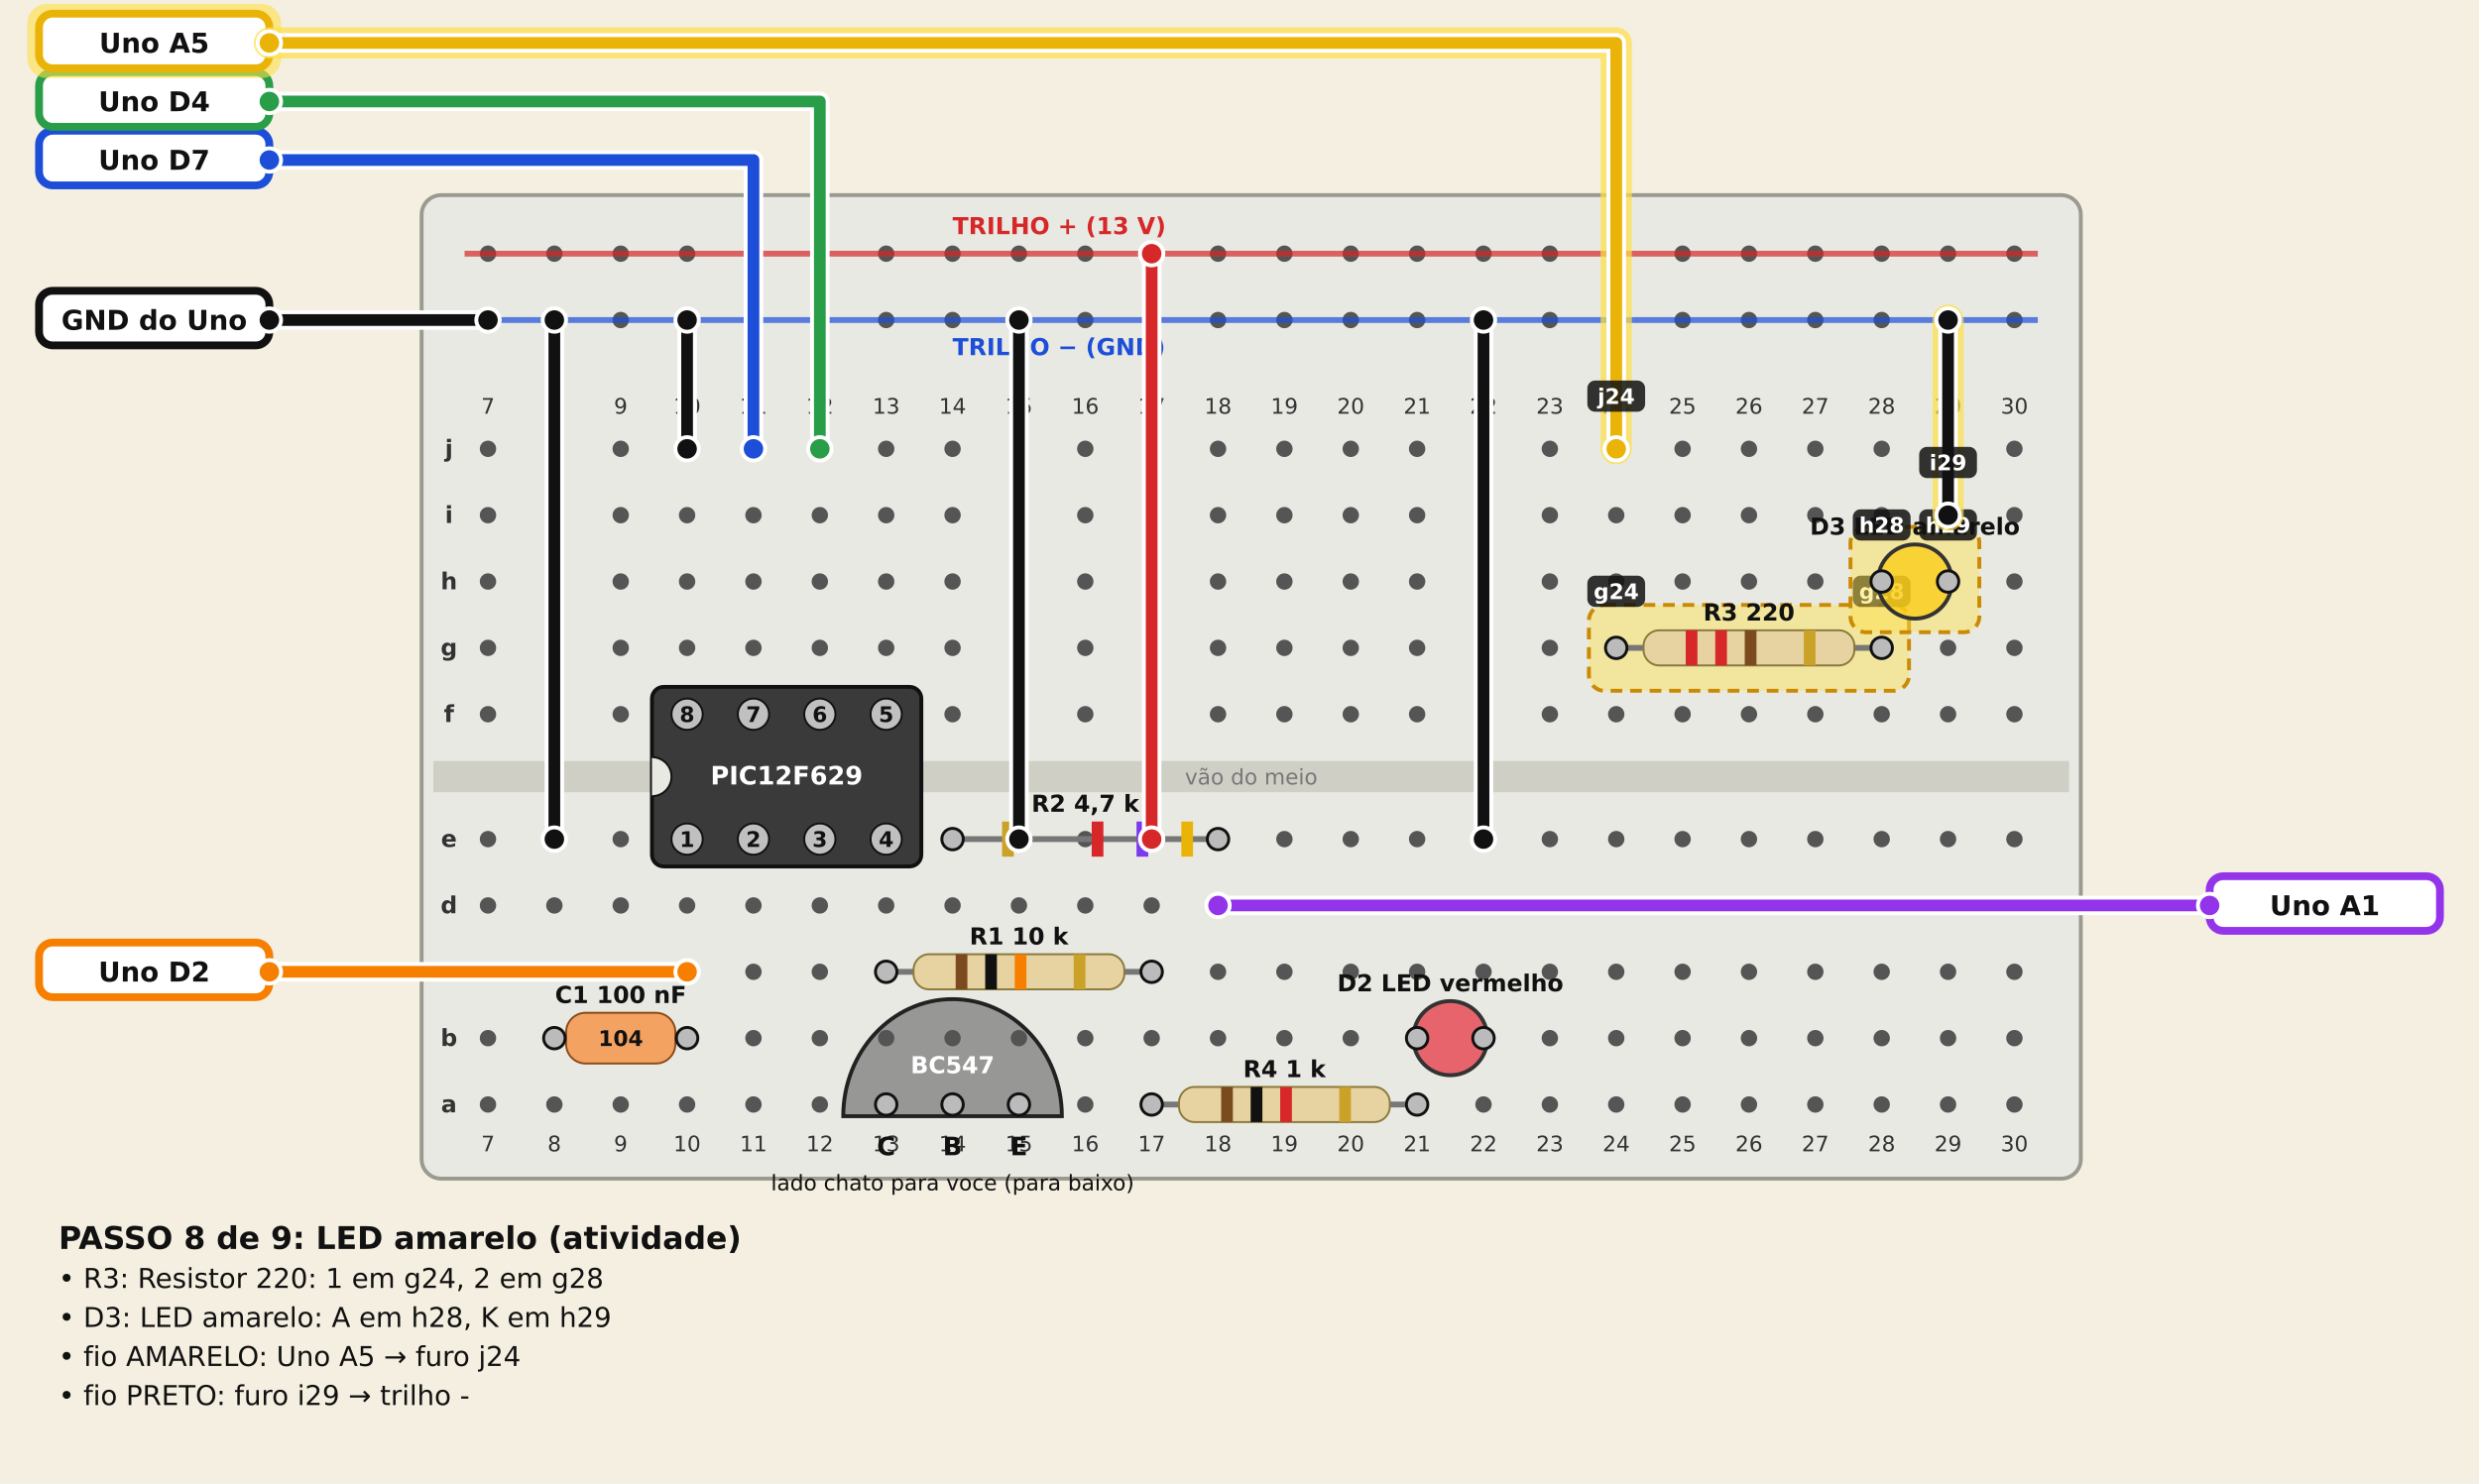
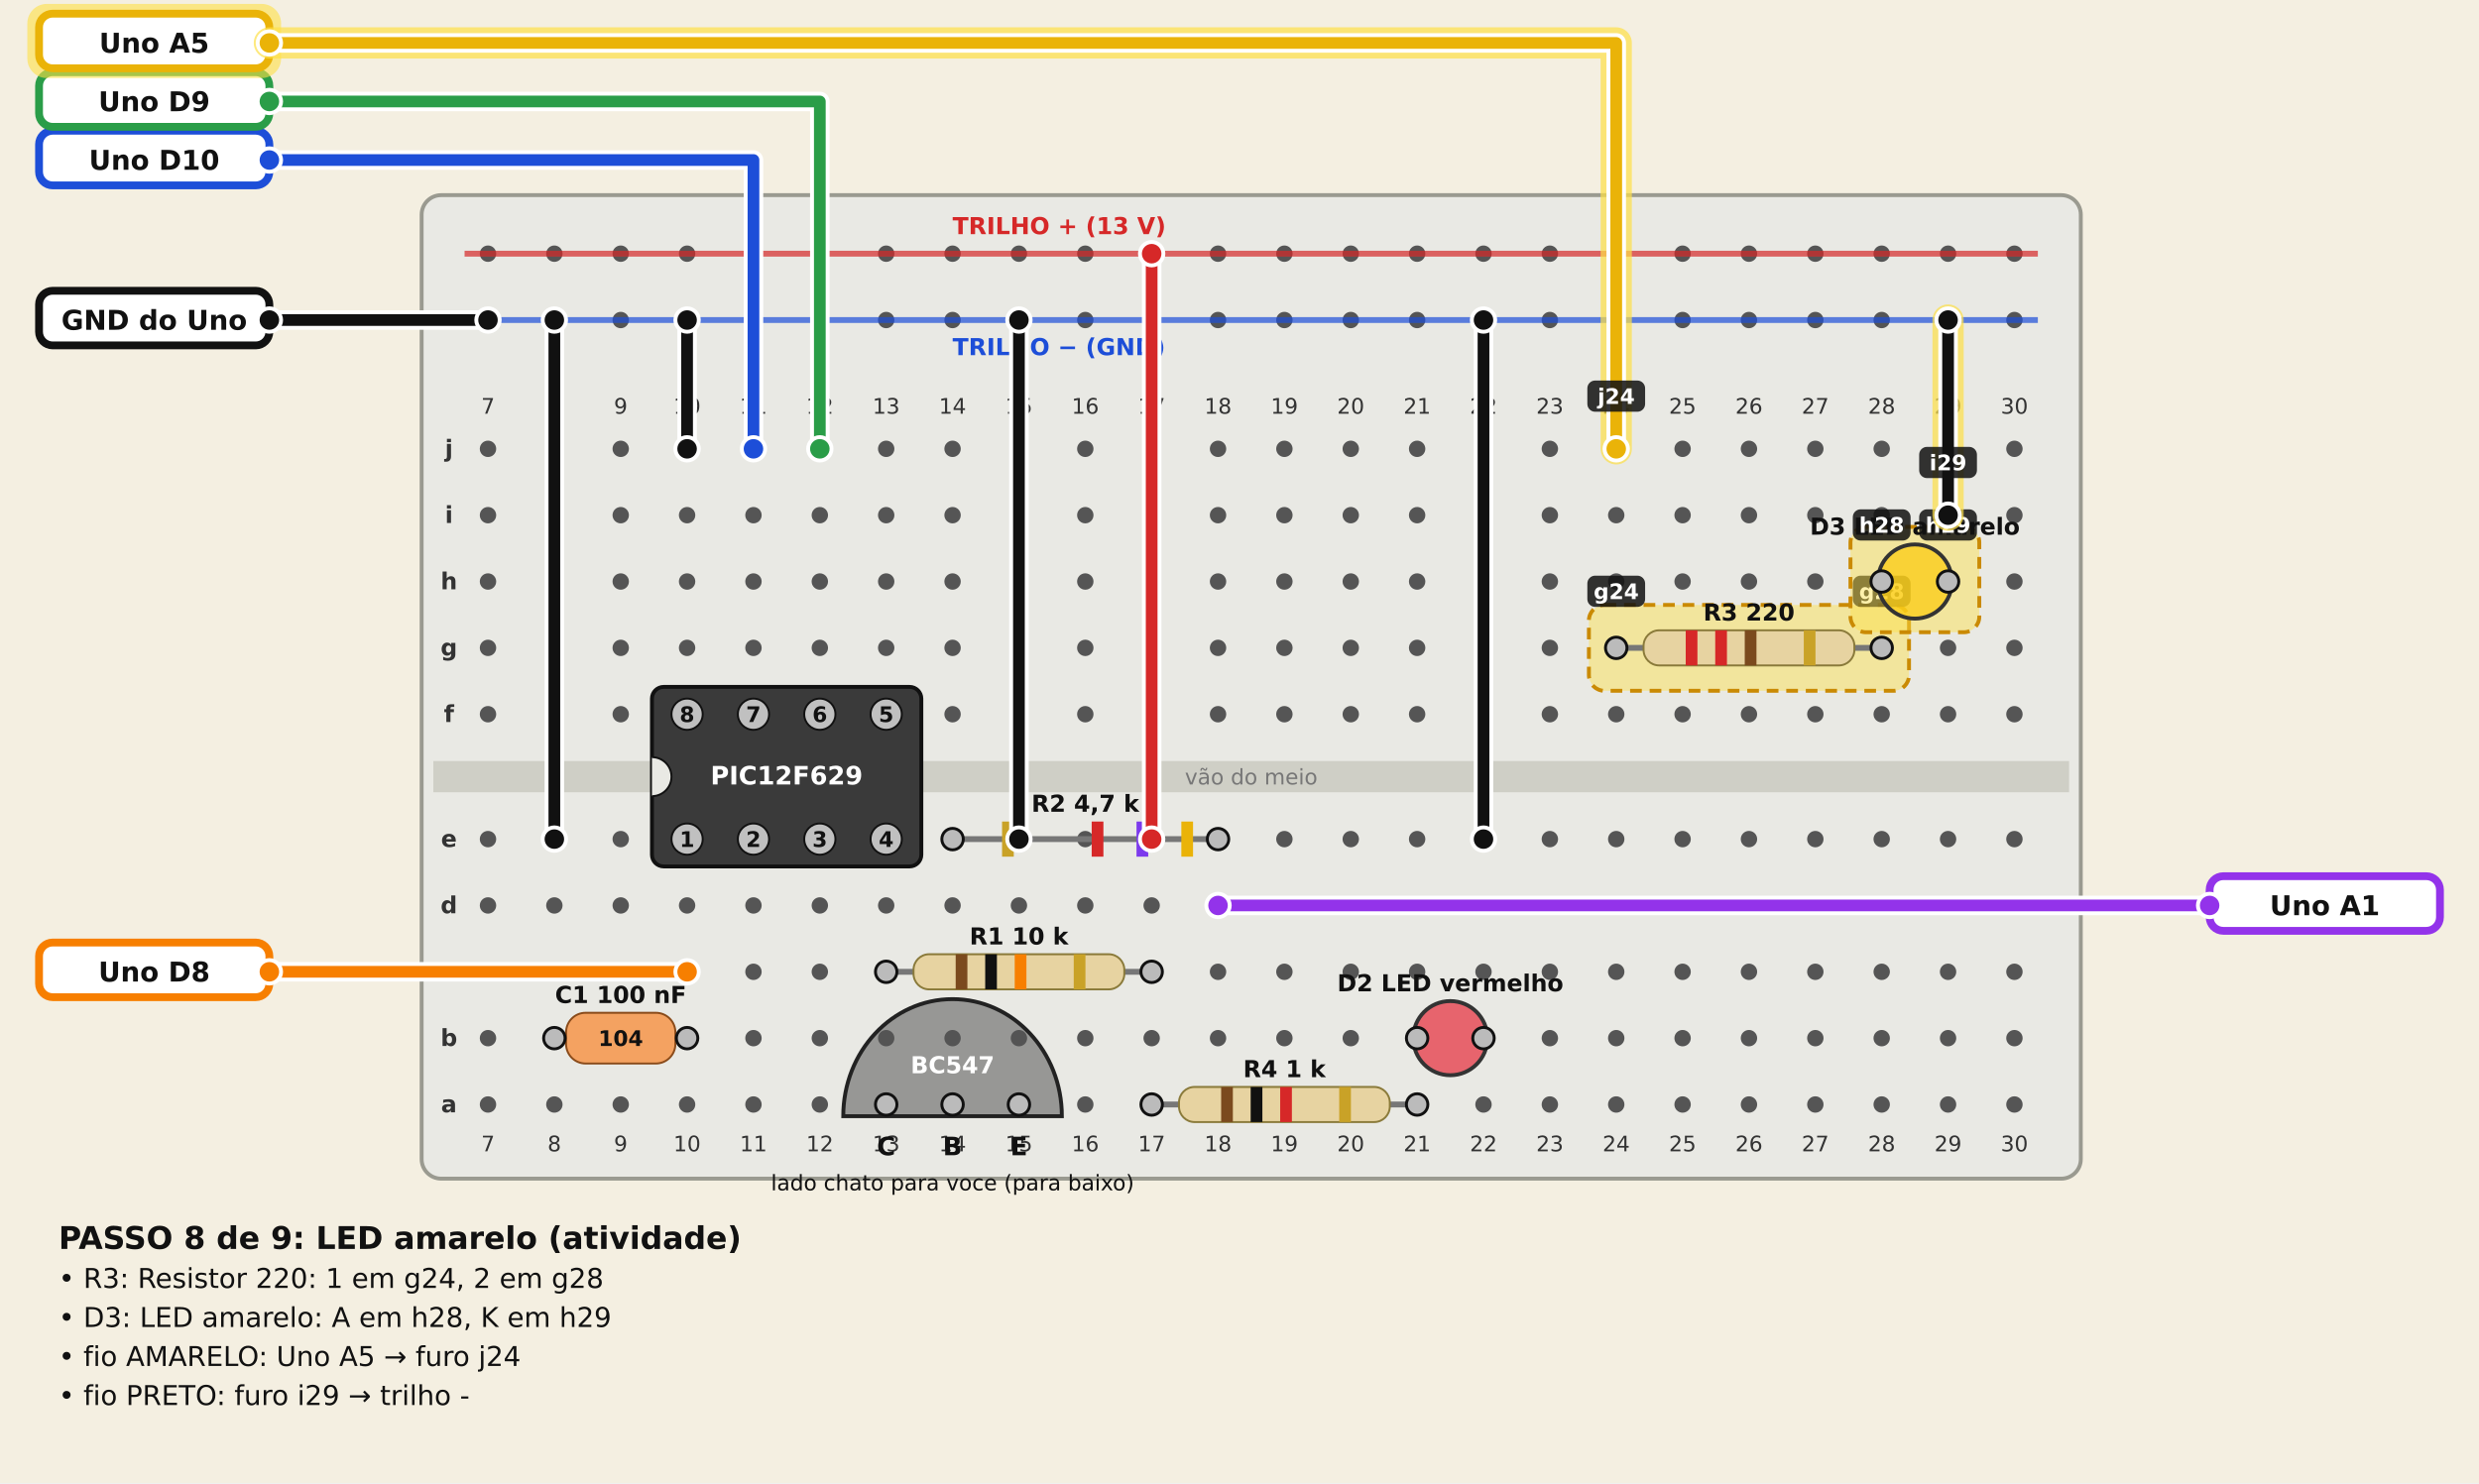
<svg xmlns="http://www.w3.org/2000/svg" width="1270" height="760" viewBox="0 0 1270 760" font-family="DejaVu Sans, sans-serif">
  <rect width="1270" height="760" fill="#f4efe1" />
  <rect x="216" y="100" width="850" height="504" rx="10" fill="#e9e9e4" stroke="#9a9a90" stroke-width="2" />
  <rect x="222" y="390.0" width="838" height="16" fill="#cfcfc6" />
  <circle cx="250" cy="230" r="4.2" fill="#555" />
  <circle cx="250" cy="264" r="4.2" fill="#555" />
  <circle cx="250" cy="298" r="4.2" fill="#555" />
  <circle cx="250" cy="332" r="4.2" fill="#555" />
  <circle cx="250" cy="366" r="4.2" fill="#555" />
  <circle cx="250" cy="430" r="4.2" fill="#555" />
  <circle cx="250" cy="464" r="4.2" fill="#555" />
  <circle cx="250" cy="498" r="4.2" fill="#555" />
  <circle cx="250" cy="532" r="4.2" fill="#555" />
  <circle cx="250" cy="566" r="4.2" fill="#555" />
  <circle cx="250" cy="130" r="4.2" fill="#555" />
  <circle cx="250" cy="164" r="4.2" fill="#555" />
  <text x="250" y="212" font-size="11" text-anchor="middle" fill="#333">7</text>
  <text x="250" y="590" font-size="11" text-anchor="middle" fill="#333">7</text>
  <circle cx="284" cy="230" r="4.2" fill="#555" />
  <circle cx="284" cy="264" r="4.2" fill="#555" />
  <circle cx="284" cy="298" r="4.2" fill="#555" />
  <circle cx="284" cy="332" r="4.2" fill="#555" />
  <circle cx="284" cy="366" r="4.2" fill="#555" />
  <circle cx="284" cy="430" r="4.2" fill="#555" />
  <circle cx="284" cy="464" r="4.2" fill="#555" />
  <circle cx="284" cy="498" r="4.2" fill="#555" />
  <circle cx="284" cy="532" r="4.2" fill="#555" />
  <circle cx="284" cy="566" r="4.2" fill="#555" />
  <circle cx="284" cy="130" r="4.2" fill="#555" />
  <circle cx="284" cy="164" r="4.2" fill="#555" />
  <text x="284" y="212" font-size="11" text-anchor="middle" fill="#333">8</text>
  <text x="284" y="590" font-size="11" text-anchor="middle" fill="#333">8</text>
  <circle cx="318" cy="230" r="4.2" fill="#555" />
  <circle cx="318" cy="264" r="4.2" fill="#555" />
  <circle cx="318" cy="298" r="4.2" fill="#555" />
  <circle cx="318" cy="332" r="4.2" fill="#555" />
  <circle cx="318" cy="366" r="4.2" fill="#555" />
  <circle cx="318" cy="430" r="4.2" fill="#555" />
  <circle cx="318" cy="464" r="4.2" fill="#555" />
  <circle cx="318" cy="498" r="4.2" fill="#555" />
  <circle cx="318" cy="532" r="4.2" fill="#555" />
  <circle cx="318" cy="566" r="4.2" fill="#555" />
  <circle cx="318" cy="130" r="4.2" fill="#555" />
  <circle cx="318" cy="164" r="4.2" fill="#555" />
  <text x="318" y="212" font-size="11" text-anchor="middle" fill="#333">9</text>
  <text x="318" y="590" font-size="11" text-anchor="middle" fill="#333">9</text>
  <circle cx="352" cy="230" r="4.2" fill="#555" />
  <circle cx="352" cy="264" r="4.2" fill="#555" />
  <circle cx="352" cy="298" r="4.2" fill="#555" />
  <circle cx="352" cy="332" r="4.2" fill="#555" />
  <circle cx="352" cy="366" r="4.2" fill="#555" />
  <circle cx="352" cy="430" r="4.2" fill="#555" />
  <circle cx="352" cy="464" r="4.2" fill="#555" />
  <circle cx="352" cy="498" r="4.2" fill="#555" />
  <circle cx="352" cy="532" r="4.2" fill="#555" />
  <circle cx="352" cy="566" r="4.2" fill="#555" />
  <circle cx="352" cy="130" r="4.2" fill="#555" />
  <circle cx="352" cy="164" r="4.2" fill="#555" />
  <text x="352" y="212" font-size="11" text-anchor="middle" fill="#333">10</text>
  <text x="352" y="590" font-size="11" text-anchor="middle" fill="#333">10</text>
  <circle cx="386" cy="230" r="4.2" fill="#555" />
  <circle cx="386" cy="264" r="4.2" fill="#555" />
  <circle cx="386" cy="298" r="4.2" fill="#555" />
  <circle cx="386" cy="332" r="4.2" fill="#555" />
  <circle cx="386" cy="366" r="4.2" fill="#555" />
  <circle cx="386" cy="430" r="4.2" fill="#555" />
  <circle cx="386" cy="464" r="4.2" fill="#555" />
  <circle cx="386" cy="498" r="4.2" fill="#555" />
  <circle cx="386" cy="532" r="4.2" fill="#555" />
  <circle cx="386" cy="566" r="4.2" fill="#555" />
  <circle cx="386" cy="130" r="4.2" fill="#555" />
  <circle cx="386" cy="164" r="4.2" fill="#555" />
  <text x="386" y="212" font-size="11" text-anchor="middle" fill="#333">11</text>
  <text x="386" y="590" font-size="11" text-anchor="middle" fill="#333">11</text>
  <circle cx="420" cy="230" r="4.2" fill="#555" />
  <circle cx="420" cy="264" r="4.2" fill="#555" />
  <circle cx="420" cy="298" r="4.2" fill="#555" />
  <circle cx="420" cy="332" r="4.2" fill="#555" />
  <circle cx="420" cy="366" r="4.2" fill="#555" />
  <circle cx="420" cy="430" r="4.2" fill="#555" />
  <circle cx="420" cy="464" r="4.2" fill="#555" />
  <circle cx="420" cy="498" r="4.2" fill="#555" />
  <circle cx="420" cy="532" r="4.2" fill="#555" />
  <circle cx="420" cy="566" r="4.2" fill="#555" />
  <circle cx="420" cy="130" r="4.2" fill="#555" />
  <circle cx="420" cy="164" r="4.2" fill="#555" />
  <text x="420" y="212" font-size="11" text-anchor="middle" fill="#333">12</text>
  <text x="420" y="590" font-size="11" text-anchor="middle" fill="#333">12</text>
  <circle cx="454" cy="230" r="4.2" fill="#555" />
  <circle cx="454" cy="264" r="4.2" fill="#555" />
  <circle cx="454" cy="298" r="4.2" fill="#555" />
  <circle cx="454" cy="332" r="4.2" fill="#555" />
  <circle cx="454" cy="366" r="4.2" fill="#555" />
  <circle cx="454" cy="430" r="4.2" fill="#555" />
  <circle cx="454" cy="464" r="4.2" fill="#555" />
  <circle cx="454" cy="498" r="4.2" fill="#555" />
  <circle cx="454" cy="532" r="4.2" fill="#555" />
  <circle cx="454" cy="566" r="4.2" fill="#555" />
  <circle cx="454" cy="130" r="4.2" fill="#555" />
  <circle cx="454" cy="164" r="4.2" fill="#555" />
  <text x="454" y="212" font-size="11" text-anchor="middle" fill="#333">13</text>
  <text x="454" y="590" font-size="11" text-anchor="middle" fill="#333">13</text>
  <circle cx="488" cy="230" r="4.2" fill="#555" />
  <circle cx="488" cy="264" r="4.2" fill="#555" />
  <circle cx="488" cy="298" r="4.2" fill="#555" />
  <circle cx="488" cy="332" r="4.2" fill="#555" />
  <circle cx="488" cy="366" r="4.2" fill="#555" />
  <circle cx="488" cy="430" r="4.2" fill="#555" />
  <circle cx="488" cy="464" r="4.2" fill="#555" />
  <circle cx="488" cy="498" r="4.2" fill="#555" />
  <circle cx="488" cy="532" r="4.2" fill="#555" />
  <circle cx="488" cy="566" r="4.2" fill="#555" />
  <circle cx="488" cy="130" r="4.2" fill="#555" />
  <circle cx="488" cy="164" r="4.2" fill="#555" />
  <text x="488" y="212" font-size="11" text-anchor="middle" fill="#333">14</text>
  <text x="488" y="590" font-size="11" text-anchor="middle" fill="#333">14</text>
  <circle cx="522" cy="230" r="4.2" fill="#555" />
  <circle cx="522" cy="264" r="4.2" fill="#555" />
  <circle cx="522" cy="298" r="4.2" fill="#555" />
  <circle cx="522" cy="332" r="4.2" fill="#555" />
  <circle cx="522" cy="366" r="4.2" fill="#555" />
  <circle cx="522" cy="430" r="4.2" fill="#555" />
  <circle cx="522" cy="464" r="4.2" fill="#555" />
  <circle cx="522" cy="498" r="4.2" fill="#555" />
  <circle cx="522" cy="532" r="4.2" fill="#555" />
  <circle cx="522" cy="566" r="4.2" fill="#555" />
  <circle cx="522" cy="130" r="4.2" fill="#555" />
  <circle cx="522" cy="164" r="4.2" fill="#555" />
  <text x="522" y="212" font-size="11" text-anchor="middle" fill="#333">15</text>
  <text x="522" y="590" font-size="11" text-anchor="middle" fill="#333">15</text>
  <circle cx="556" cy="230" r="4.2" fill="#555" />
  <circle cx="556" cy="264" r="4.2" fill="#555" />
  <circle cx="556" cy="298" r="4.2" fill="#555" />
  <circle cx="556" cy="332" r="4.2" fill="#555" />
  <circle cx="556" cy="366" r="4.2" fill="#555" />
  <circle cx="556" cy="430" r="4.2" fill="#555" />
  <circle cx="556" cy="464" r="4.2" fill="#555" />
  <circle cx="556" cy="498" r="4.2" fill="#555" />
  <circle cx="556" cy="532" r="4.2" fill="#555" />
  <circle cx="556" cy="566" r="4.2" fill="#555" />
  <circle cx="556" cy="130" r="4.2" fill="#555" />
  <circle cx="556" cy="164" r="4.2" fill="#555" />
  <text x="556" y="212" font-size="11" text-anchor="middle" fill="#333">16</text>
  <text x="556" y="590" font-size="11" text-anchor="middle" fill="#333">16</text>
  <circle cx="590" cy="230" r="4.2" fill="#555" />
  <circle cx="590" cy="264" r="4.2" fill="#555" />
  <circle cx="590" cy="298" r="4.2" fill="#555" />
  <circle cx="590" cy="332" r="4.2" fill="#555" />
  <circle cx="590" cy="366" r="4.2" fill="#555" />
  <circle cx="590" cy="430" r="4.2" fill="#555" />
  <circle cx="590" cy="464" r="4.2" fill="#555" />
  <circle cx="590" cy="498" r="4.2" fill="#555" />
  <circle cx="590" cy="532" r="4.2" fill="#555" />
  <circle cx="590" cy="566" r="4.2" fill="#555" />
  <circle cx="590" cy="130" r="4.2" fill="#555" />
  <circle cx="590" cy="164" r="4.2" fill="#555" />
  <text x="590" y="212" font-size="11" text-anchor="middle" fill="#333">17</text>
  <text x="590" y="590" font-size="11" text-anchor="middle" fill="#333">17</text>
  <circle cx="624" cy="230" r="4.2" fill="#555" />
  <circle cx="624" cy="264" r="4.2" fill="#555" />
  <circle cx="624" cy="298" r="4.2" fill="#555" />
  <circle cx="624" cy="332" r="4.2" fill="#555" />
  <circle cx="624" cy="366" r="4.2" fill="#555" />
  <circle cx="624" cy="430" r="4.2" fill="#555" />
  <circle cx="624" cy="464" r="4.2" fill="#555" />
  <circle cx="624" cy="498" r="4.2" fill="#555" />
  <circle cx="624" cy="532" r="4.2" fill="#555" />
  <circle cx="624" cy="566" r="4.2" fill="#555" />
  <circle cx="624" cy="130" r="4.2" fill="#555" />
  <circle cx="624" cy="164" r="4.2" fill="#555" />
  <text x="624" y="212" font-size="11" text-anchor="middle" fill="#333">18</text>
  <text x="624" y="590" font-size="11" text-anchor="middle" fill="#333">18</text>
  <circle cx="658" cy="230" r="4.2" fill="#555" />
  <circle cx="658" cy="264" r="4.2" fill="#555" />
  <circle cx="658" cy="298" r="4.2" fill="#555" />
  <circle cx="658" cy="332" r="4.2" fill="#555" />
  <circle cx="658" cy="366" r="4.2" fill="#555" />
  <circle cx="658" cy="430" r="4.2" fill="#555" />
  <circle cx="658" cy="464" r="4.2" fill="#555" />
  <circle cx="658" cy="498" r="4.2" fill="#555" />
  <circle cx="658" cy="532" r="4.2" fill="#555" />
  <circle cx="658" cy="566" r="4.2" fill="#555" />
  <circle cx="658" cy="130" r="4.2" fill="#555" />
  <circle cx="658" cy="164" r="4.2" fill="#555" />
  <text x="658" y="212" font-size="11" text-anchor="middle" fill="#333">19</text>
  <text x="658" y="590" font-size="11" text-anchor="middle" fill="#333">19</text>
  <circle cx="692" cy="230" r="4.2" fill="#555" />
  <circle cx="692" cy="264" r="4.2" fill="#555" />
  <circle cx="692" cy="298" r="4.2" fill="#555" />
  <circle cx="692" cy="332" r="4.2" fill="#555" />
  <circle cx="692" cy="366" r="4.2" fill="#555" />
  <circle cx="692" cy="430" r="4.2" fill="#555" />
  <circle cx="692" cy="464" r="4.2" fill="#555" />
  <circle cx="692" cy="498" r="4.2" fill="#555" />
  <circle cx="692" cy="532" r="4.2" fill="#555" />
  <circle cx="692" cy="566" r="4.2" fill="#555" />
  <circle cx="692" cy="130" r="4.2" fill="#555" />
  <circle cx="692" cy="164" r="4.2" fill="#555" />
  <text x="692" y="212" font-size="11" text-anchor="middle" fill="#333">20</text>
  <text x="692" y="590" font-size="11" text-anchor="middle" fill="#333">20</text>
  <circle cx="726" cy="230" r="4.2" fill="#555" />
  <circle cx="726" cy="264" r="4.2" fill="#555" />
  <circle cx="726" cy="298" r="4.2" fill="#555" />
  <circle cx="726" cy="332" r="4.2" fill="#555" />
  <circle cx="726" cy="366" r="4.2" fill="#555" />
  <circle cx="726" cy="430" r="4.2" fill="#555" />
  <circle cx="726" cy="464" r="4.2" fill="#555" />
  <circle cx="726" cy="498" r="4.2" fill="#555" />
  <circle cx="726" cy="532" r="4.2" fill="#555" />
  <circle cx="726" cy="566" r="4.2" fill="#555" />
  <circle cx="726" cy="130" r="4.2" fill="#555" />
  <circle cx="726" cy="164" r="4.2" fill="#555" />
  <text x="726" y="212" font-size="11" text-anchor="middle" fill="#333">21</text>
  <text x="726" y="590" font-size="11" text-anchor="middle" fill="#333">21</text>
  <circle cx="760" cy="230" r="4.2" fill="#555" />
  <circle cx="760" cy="264" r="4.2" fill="#555" />
  <circle cx="760" cy="298" r="4.2" fill="#555" />
  <circle cx="760" cy="332" r="4.2" fill="#555" />
  <circle cx="760" cy="366" r="4.2" fill="#555" />
  <circle cx="760" cy="430" r="4.2" fill="#555" />
  <circle cx="760" cy="464" r="4.2" fill="#555" />
  <circle cx="760" cy="498" r="4.2" fill="#555" />
  <circle cx="760" cy="532" r="4.2" fill="#555" />
  <circle cx="760" cy="566" r="4.2" fill="#555" />
  <circle cx="760" cy="130" r="4.2" fill="#555" />
  <circle cx="760" cy="164" r="4.2" fill="#555" />
  <text x="760" y="212" font-size="11" text-anchor="middle" fill="#333">22</text>
  <text x="760" y="590" font-size="11" text-anchor="middle" fill="#333">22</text>
  <circle cx="794" cy="230" r="4.2" fill="#555" />
  <circle cx="794" cy="264" r="4.2" fill="#555" />
  <circle cx="794" cy="298" r="4.2" fill="#555" />
  <circle cx="794" cy="332" r="4.2" fill="#555" />
  <circle cx="794" cy="366" r="4.2" fill="#555" />
  <circle cx="794" cy="430" r="4.2" fill="#555" />
  <circle cx="794" cy="464" r="4.2" fill="#555" />
  <circle cx="794" cy="498" r="4.2" fill="#555" />
  <circle cx="794" cy="532" r="4.2" fill="#555" />
  <circle cx="794" cy="566" r="4.2" fill="#555" />
  <circle cx="794" cy="130" r="4.2" fill="#555" />
  <circle cx="794" cy="164" r="4.2" fill="#555" />
  <text x="794" y="212" font-size="11" text-anchor="middle" fill="#333">23</text>
  <text x="794" y="590" font-size="11" text-anchor="middle" fill="#333">23</text>
  <circle cx="828" cy="230" r="4.2" fill="#555" />
  <circle cx="828" cy="264" r="4.2" fill="#555" />
  <circle cx="828" cy="298" r="4.2" fill="#555" />
  <circle cx="828" cy="332" r="4.2" fill="#555" />
  <circle cx="828" cy="366" r="4.2" fill="#555" />
  <circle cx="828" cy="430" r="4.2" fill="#555" />
  <circle cx="828" cy="464" r="4.2" fill="#555" />
  <circle cx="828" cy="498" r="4.2" fill="#555" />
  <circle cx="828" cy="532" r="4.2" fill="#555" />
  <circle cx="828" cy="566" r="4.2" fill="#555" />
  <circle cx="828" cy="130" r="4.2" fill="#555" />
  <circle cx="828" cy="164" r="4.2" fill="#555" />
  <text x="828" y="212" font-size="11" text-anchor="middle" fill="#333">24</text>
  <text x="828" y="590" font-size="11" text-anchor="middle" fill="#333">24</text>
  <circle cx="862" cy="230" r="4.2" fill="#555" />
  <circle cx="862" cy="264" r="4.2" fill="#555" />
  <circle cx="862" cy="298" r="4.2" fill="#555" />
  <circle cx="862" cy="332" r="4.2" fill="#555" />
  <circle cx="862" cy="366" r="4.2" fill="#555" />
  <circle cx="862" cy="430" r="4.2" fill="#555" />
  <circle cx="862" cy="464" r="4.2" fill="#555" />
  <circle cx="862" cy="498" r="4.2" fill="#555" />
  <circle cx="862" cy="532" r="4.2" fill="#555" />
  <circle cx="862" cy="566" r="4.2" fill="#555" />
  <circle cx="862" cy="130" r="4.2" fill="#555" />
  <circle cx="862" cy="164" r="4.2" fill="#555" />
  <text x="862" y="212" font-size="11" text-anchor="middle" fill="#333">25</text>
  <text x="862" y="590" font-size="11" text-anchor="middle" fill="#333">25</text>
  <circle cx="896" cy="230" r="4.2" fill="#555" />
  <circle cx="896" cy="264" r="4.2" fill="#555" />
  <circle cx="896" cy="298" r="4.2" fill="#555" />
  <circle cx="896" cy="332" r="4.2" fill="#555" />
  <circle cx="896" cy="366" r="4.2" fill="#555" />
  <circle cx="896" cy="430" r="4.2" fill="#555" />
  <circle cx="896" cy="464" r="4.2" fill="#555" />
  <circle cx="896" cy="498" r="4.2" fill="#555" />
  <circle cx="896" cy="532" r="4.2" fill="#555" />
  <circle cx="896" cy="566" r="4.2" fill="#555" />
  <circle cx="896" cy="130" r="4.2" fill="#555" />
  <circle cx="896" cy="164" r="4.2" fill="#555" />
  <text x="896" y="212" font-size="11" text-anchor="middle" fill="#333">26</text>
  <text x="896" y="590" font-size="11" text-anchor="middle" fill="#333">26</text>
  <circle cx="930" cy="230" r="4.2" fill="#555" />
  <circle cx="930" cy="264" r="4.2" fill="#555" />
  <circle cx="930" cy="298" r="4.2" fill="#555" />
  <circle cx="930" cy="332" r="4.2" fill="#555" />
  <circle cx="930" cy="366" r="4.2" fill="#555" />
  <circle cx="930" cy="430" r="4.2" fill="#555" />
  <circle cx="930" cy="464" r="4.2" fill="#555" />
  <circle cx="930" cy="498" r="4.2" fill="#555" />
  <circle cx="930" cy="532" r="4.2" fill="#555" />
  <circle cx="930" cy="566" r="4.2" fill="#555" />
  <circle cx="930" cy="130" r="4.2" fill="#555" />
  <circle cx="930" cy="164" r="4.2" fill="#555" />
  <text x="930" y="212" font-size="11" text-anchor="middle" fill="#333">27</text>
  <text x="930" y="590" font-size="11" text-anchor="middle" fill="#333">27</text>
  <circle cx="964" cy="230" r="4.2" fill="#555" />
  <circle cx="964" cy="264" r="4.2" fill="#555" />
  <circle cx="964" cy="298" r="4.2" fill="#555" />
  <circle cx="964" cy="332" r="4.2" fill="#555" />
  <circle cx="964" cy="366" r="4.2" fill="#555" />
  <circle cx="964" cy="430" r="4.2" fill="#555" />
  <circle cx="964" cy="464" r="4.2" fill="#555" />
  <circle cx="964" cy="498" r="4.2" fill="#555" />
  <circle cx="964" cy="532" r="4.2" fill="#555" />
  <circle cx="964" cy="566" r="4.2" fill="#555" />
  <circle cx="964" cy="130" r="4.2" fill="#555" />
  <circle cx="964" cy="164" r="4.2" fill="#555" />
  <text x="964" y="212" font-size="11" text-anchor="middle" fill="#333">28</text>
  <text x="964" y="590" font-size="11" text-anchor="middle" fill="#333">28</text>
  <circle cx="998" cy="230" r="4.2" fill="#555" />
  <circle cx="998" cy="264" r="4.2" fill="#555" />
  <circle cx="998" cy="298" r="4.2" fill="#555" />
  <circle cx="998" cy="332" r="4.2" fill="#555" />
  <circle cx="998" cy="366" r="4.2" fill="#555" />
  <circle cx="998" cy="430" r="4.2" fill="#555" />
  <circle cx="998" cy="464" r="4.2" fill="#555" />
  <circle cx="998" cy="498" r="4.2" fill="#555" />
  <circle cx="998" cy="532" r="4.2" fill="#555" />
  <circle cx="998" cy="566" r="4.2" fill="#555" />
  <circle cx="998" cy="130" r="4.2" fill="#555" />
  <circle cx="998" cy="164" r="4.2" fill="#555" />
  <text x="998" y="212" font-size="11" text-anchor="middle" fill="#333">29</text>
  <text x="998" y="590" font-size="11" text-anchor="middle" fill="#333">29</text>
  <circle cx="1032" cy="230" r="4.2" fill="#555" />
  <circle cx="1032" cy="264" r="4.2" fill="#555" />
  <circle cx="1032" cy="298" r="4.2" fill="#555" />
  <circle cx="1032" cy="332" r="4.2" fill="#555" />
  <circle cx="1032" cy="366" r="4.2" fill="#555" />
  <circle cx="1032" cy="430" r="4.2" fill="#555" />
  <circle cx="1032" cy="464" r="4.2" fill="#555" />
  <circle cx="1032" cy="498" r="4.2" fill="#555" />
  <circle cx="1032" cy="532" r="4.2" fill="#555" />
  <circle cx="1032" cy="566" r="4.2" fill="#555" />
  <circle cx="1032" cy="130" r="4.2" fill="#555" />
  <circle cx="1032" cy="164" r="4.2" fill="#555" />
  <text x="1032" y="212" font-size="11" text-anchor="middle" fill="#333">30</text>
  <text x="1032" y="590" font-size="11" text-anchor="middle" fill="#333">30</text>
  <text x="230" y="234" font-size="12" font-weight="bold" text-anchor="middle" fill="#333">j</text>
  <text x="230" y="268" font-size="12" font-weight="bold" text-anchor="middle" fill="#333">i</text>
  <text x="230" y="302" font-size="12" font-weight="bold" text-anchor="middle" fill="#333">h</text>
  <text x="230" y="336" font-size="12" font-weight="bold" text-anchor="middle" fill="#333">g</text>
  <text x="230" y="370" font-size="12" font-weight="bold" text-anchor="middle" fill="#333">f</text>
  <text x="230" y="434" font-size="12" font-weight="bold" text-anchor="middle" fill="#333">e</text>
  <text x="230" y="468" font-size="12" font-weight="bold" text-anchor="middle" fill="#333">d</text>
  <text x="230" y="502" font-size="12" font-weight="bold" text-anchor="middle" fill="#333">c</text>
  <text x="230" y="536" font-size="12" font-weight="bold" text-anchor="middle" fill="#333">b</text>
  <text x="230" y="570" font-size="12" font-weight="bold" text-anchor="middle" fill="#333">a</text>
  <line x1="238" y1="130" x2="1044" y2="130" stroke="#d62828" stroke-width="3" opacity=".7" />
  <line x1="238" y1="164" x2="1044" y2="164" stroke="#1d4ed8" stroke-width="3" opacity=".7" />
  <text x="488" y="120" font-size="12" font-weight="bold" fill="#d62828">TRILHO + (13 V)</text>
  <text x="488" y="182" font-size="12" font-weight="bold" fill="#1d4ed8">TRILHO − (GND)</text>
  <text x="641.0" y="402.0" font-size="11" text-anchor="middle" fill="#777">vão do meio</text>
  <rect x="334" y="352" width="138" height="92" rx="6" fill="#3a3a3a" stroke="#111" stroke-width="2" />
  <path d="M334 388.0 a 10 10 0 0 1 0 20" fill="#e9e9e4" stroke="#111" />
  <text x="403.0" y="402.0" font-size="13" font-weight="bold" text-anchor="middle" fill="#fff">PIC12F629</text>
  <circle cx="352" cy="430" r="8" fill="#c0c0c0" stroke="#111" />
  <text x="352" y="434" font-size="11" font-weight="bold" text-anchor="middle" fill="#111">1</text>
  <circle cx="386" cy="430" r="8" fill="#c0c0c0" stroke="#111" />
  <text x="386" y="434" font-size="11" font-weight="bold" text-anchor="middle" fill="#111">2</text>
  <circle cx="420" cy="430" r="8" fill="#c0c0c0" stroke="#111" />
  <text x="420" y="434" font-size="11" font-weight="bold" text-anchor="middle" fill="#111">3</text>
  <circle cx="454" cy="430" r="8" fill="#c0c0c0" stroke="#111" />
  <text x="454" y="434" font-size="11" font-weight="bold" text-anchor="middle" fill="#111">4</text>
  <circle cx="352" cy="366" r="8" fill="#c0c0c0" stroke="#111" />
  <text x="352" y="370" font-size="11" font-weight="bold" text-anchor="middle" fill="#111">8</text>
  <circle cx="386" cy="366" r="8" fill="#c0c0c0" stroke="#111" />
  <text x="386" y="370" font-size="11" font-weight="bold" text-anchor="middle" fill="#111">7</text>
  <circle cx="420" cy="366" r="8" fill="#c0c0c0" stroke="#111" />
  <text x="420" y="370" font-size="11" font-weight="bold" text-anchor="middle" fill="#111">6</text>
  <circle cx="454" cy="366" r="8" fill="#c0c0c0" stroke="#111" />
  <text x="454" y="370" font-size="11" font-weight="bold" text-anchor="middle" fill="#111">5</text>
  <line x1="284" y1="532" x2="352" y2="532" stroke="#777" stroke-width="3" />
  <rect x="290" y="519" width="56" height="26" rx="10" fill="#f4a261" stroke="#8a4b1a" />
  <text x="318.0" y="536" font-size="11" font-weight="bold" text-anchor="middle" fill="#111">104</text>
  <text x="318.0" y="514" font-size="12" font-weight="bold" text-anchor="middle" fill="#111">C1 100 nF</text>
  <circle cx="352" cy="532" r="5.5" fill="#bbb" stroke="#111" stroke-width="1.5" />
  <circle cx="284" cy="532" r="5.5" fill="#bbb" stroke="#111" stroke-width="1.5" />
  <path d="M432 572 A 28 30 0 0 1 544 572 Z" fill="#555" fill-opacity=".55" stroke="#222" stroke-width="2" />
  <text x="488" y="550" font-size="12" font-weight="bold" text-anchor="middle" fill="#fff">BC547</text>
  <text x="454" y="592" font-size="13" font-weight="bold" text-anchor="middle" fill="#111">C</text>
  <text x="488" y="592" font-size="13" font-weight="bold" text-anchor="middle" fill="#111">B</text>
  <text x="522" y="592" font-size="13" font-weight="bold" text-anchor="middle" fill="#111">E</text>
  <text x="488" y="610" font-size="11" text-anchor="middle" fill="#111">lado chato para voce (para baixo)</text>
  <circle cx="454" cy="566" r="5.5" fill="#bbb" stroke="#111" stroke-width="1.5" />
  <circle cx="488" cy="566" r="5.5" fill="#bbb" stroke="#111" stroke-width="1.5" />
  <circle cx="522" cy="566" r="5.5" fill="#bbb" stroke="#111" stroke-width="1.5" />
  <line x1="454" y1="498" x2="590" y2="498" stroke="#777" stroke-width="3" />
  <rect x="468" y="489" width="108" height="18" rx="8" fill="#e7d3a1" stroke="#8a7a3a" />
  <rect x="489.6" y="489" width="6" height="18" fill="#7b4a1e" />
  <rect x="504.72" y="489" width="6" height="18" fill="#111" />
  <rect x="519.84" y="489" width="6" height="18" fill="#f77f00" />
  <rect x="550.08" y="489" width="6" height="18" fill="#c9a227" />
  <text x="522.0" y="484" font-size="12" font-weight="bold" text-anchor="middle" fill="#111">R1  10 k</text>
  <circle cx="454" cy="498" r="5.5" fill="#bbb" stroke="#111" stroke-width="1.5" />
  <circle cx="590" cy="498" r="5.5" fill="#bbb" stroke="#111" stroke-width="1.5" />
  <line x1="624" y1="430" x2="488" y2="430" stroke="#777" stroke-width="3" />
  <rect x="638" y="421" width="-164" height="18" rx="8" fill="#e7d3a1" stroke="#8a7a3a" />
  <rect x="605.2" y="421" width="6" height="18" fill="#eab308" />
  <rect x="582.24" y="421" width="6" height="18" fill="#7c3aed" />
  <rect x="559.28" y="421" width="6" height="18" fill="#d62828" />
  <rect x="513.36" y="421" width="6" height="18" fill="#c9a227" />
  <text x="556.0" y="416" font-size="12" font-weight="bold" text-anchor="middle" fill="#111">R2  4,7 k</text>
  <circle cx="624" cy="430" r="5.5" fill="#bbb" stroke="#111" stroke-width="1.5" />
  <circle cx="488" cy="430" r="5.5" fill="#bbb" stroke="#111" stroke-width="1.5" />
  <line x1="590" y1="566" x2="726" y2="566" stroke="#777" stroke-width="3" />
  <rect x="604" y="557" width="108" height="18" rx="8" fill="#e7d3a1" stroke="#8a7a3a" />
  <rect x="625.6" y="557" width="6" height="18" fill="#7b4a1e" />
  <rect x="640.72" y="557" width="6" height="18" fill="#111" />
  <rect x="655.84" y="557" width="6" height="18" fill="#d62828" />
  <rect x="686.08" y="557" width="6" height="18" fill="#c9a227" />
  <text x="658.0" y="552" font-size="12" font-weight="bold" text-anchor="middle" fill="#111">R4  1 k</text>
  <circle cx="590" cy="566" r="5.5" fill="#bbb" stroke="#111" stroke-width="1.5" />
  <circle cx="726" cy="566" r="5.5" fill="#bbb" stroke="#111" stroke-width="1.5" />
  <line x1="726" y1="532" x2="726" y2="528" stroke="#777" stroke-width="3" />
  <circle cx="743.0" cy="532" r="19" fill="#e63946" fill-opacity=".75" stroke="#333" stroke-width="2" />
  <text x="726" y="537" font-size="16" font-weight="bold" text-anchor="middle" fill="#111">+</text>
  <text x="760" y="537" font-size="16" font-weight="bold" text-anchor="middle" fill="#111">−</text>
  <text x="743.0" y="508" font-size="12" font-weight="bold" text-anchor="middle" fill="#111">D2 LED vermelho</text>
  <circle cx="726" cy="532" r="5.5" fill="#bbb" stroke="#111" stroke-width="1.5" />
  <circle cx="760" cy="532" r="5.5" fill="#bbb" stroke="#111" stroke-width="1.5" />
  <rect x="814" y="310" width="164" height="44" rx="8" fill="#fde047" fill-opacity=".45" stroke="#ca8a04" stroke-width="2" stroke-dasharray="6 4" />
  <line x1="828" y1="332" x2="964" y2="332" stroke="#777" stroke-width="3" />
  <rect x="842" y="323" width="108" height="18" rx="8" fill="#e7d3a1" stroke="#8a7a3a" />
  <rect x="863.6" y="323" width="6" height="18" fill="#d62828" />
  <rect x="878.72" y="323" width="6" height="18" fill="#d62828" />
  <rect x="893.84" y="323" width="6" height="18" fill="#7b4a1e" />
  <rect x="924.08" y="323" width="6" height="18" fill="#c9a227" />
  <text x="896.0" y="318" font-size="12" font-weight="bold" text-anchor="middle" fill="#111">R3  220</text>
  <rect x="813.2" y="295" width="29.6" height="16" rx="4" fill="#111" fill-opacity=".85" />
  <text x="828" y="307" font-size="11" font-weight="bold" text-anchor="middle" fill="#fff">g24</text>
  <rect x="949.2" y="295" width="29.6" height="16" rx="4" fill="#111" fill-opacity=".85" />
  <text x="964" y="307" font-size="11" font-weight="bold" text-anchor="middle" fill="#fff">g28</text>
  <circle cx="828" cy="332" r="5.5" fill="#bbb" stroke="#111" stroke-width="1.5" />
  <circle cx="964" cy="332" r="5.5" fill="#bbb" stroke="#111" stroke-width="1.5" />
  <rect x="948" y="270" width="66" height="54" rx="8" fill="#fde047" fill-opacity=".45" stroke="#ca8a04" stroke-width="2" stroke-dasharray="6 4" />
  <line x1="964" y1="298" x2="964" y2="294" stroke="#777" stroke-width="3" />
  <circle cx="981.0" cy="298" r="19" fill="#facc15" fill-opacity=".75" stroke="#333" stroke-width="2" />
  <text x="964" y="303" font-size="16" font-weight="bold" text-anchor="middle" fill="#111">+</text>
  <text x="998" y="303" font-size="16" font-weight="bold" text-anchor="middle" fill="#111">−</text>
  <text x="981.0" y="274" font-size="12" font-weight="bold" text-anchor="middle" fill="#111">D3 LED amarelo</text>
  <rect x="949.2" y="261" width="29.6" height="16" rx="4" fill="#111" fill-opacity=".85" />
  <text x="964" y="273" font-size="11" font-weight="bold" text-anchor="middle" fill="#fff">h28</text>
  <rect x="983.2" y="261" width="29.6" height="16" rx="4" fill="#111" fill-opacity=".85" />
  <text x="998" y="273" font-size="11" font-weight="bold" text-anchor="middle" fill="#fff">h29</text>
  <circle cx="964" cy="298" r="5.5" fill="#bbb" stroke="#111" stroke-width="1.5" />
  <circle cx="998" cy="298" r="5.5" fill="#bbb" stroke="#111" stroke-width="1.5" />
  <rect x="20" y="149" width="118" height="28" rx="7" fill="#fff" stroke="#111111" stroke-width="4" />
  <text x="79.0" y="169" font-size="14" font-weight="bold" text-anchor="middle" fill="#111">GND do Uno</text>
  <polyline points="138,164 250,164" fill="none" stroke="#fff" stroke-width="10" stroke-linecap="round" stroke-linejoin="round" />
  <polyline points="138,164 250,164" fill="none" stroke="#111111" stroke-width="6" stroke-linecap="round" stroke-linejoin="round" />
  <circle cx="138" cy="164" r="6" fill="#111111" stroke="#fff" stroke-width="2" />
  <circle cx="250" cy="164" r="6" fill="#111111" stroke="#fff" stroke-width="2" />
  <polyline points="352,230 352,164" fill="none" stroke="#fff" stroke-width="10" stroke-linecap="round" stroke-linejoin="round" />
  <polyline points="352,230 352,164" fill="none" stroke="#111111" stroke-width="6" stroke-linecap="round" stroke-linejoin="round" />
  <circle cx="352" cy="230" r="6" fill="#111111" stroke="#fff" stroke-width="2" />
  <circle cx="352" cy="164" r="6" fill="#111111" stroke="#fff" stroke-width="2" />
  <rect x="20" y="483" width="118" height="28" rx="7" fill="#fff" stroke="#f77f00" stroke-width="4" />
-   <text x="79.0" y="503" font-size="14" font-weight="bold" text-anchor="middle" fill="#111">Uno D2</text>
+   <text x="79.0" y="503" font-size="14" font-weight="bold" text-anchor="middle" fill="#111">Uno D8</text>
  <polyline points="138,498 352,498" fill="none" stroke="#fff" stroke-width="10" stroke-linecap="round" stroke-linejoin="round" />
  <polyline points="138,498 352,498" fill="none" stroke="#f77f00" stroke-width="6" stroke-linecap="round" stroke-linejoin="round" />
  <circle cx="138" cy="498" r="6" fill="#f77f00" stroke="#fff" stroke-width="2" />
  <circle cx="352" cy="498" r="6" fill="#f77f00" stroke="#fff" stroke-width="2" />
  <polyline points="284,430 284,164" fill="none" stroke="#fff" stroke-width="10" stroke-linecap="round" stroke-linejoin="round" />
  <polyline points="284,430 284,164" fill="none" stroke="#111111" stroke-width="6" stroke-linecap="round" stroke-linejoin="round" />
  <circle cx="284" cy="430" r="6" fill="#111111" stroke="#fff" stroke-width="2" />
  <circle cx="284" cy="164" r="6" fill="#111111" stroke="#fff" stroke-width="2" />
  <rect x="20" y="67" width="118" height="28" rx="7" fill="#fff" stroke="#1d4ed8" stroke-width="4" />
-   <text x="79.0" y="87" font-size="14" font-weight="bold" text-anchor="middle" fill="#111">Uno D7</text>
+   <text x="79.0" y="87" font-size="14" font-weight="bold" text-anchor="middle" fill="#111">Uno D10</text>
  <polyline points="138,82 386,82 386,230" fill="none" stroke="#fff" stroke-width="10" stroke-linecap="round" stroke-linejoin="round" />
  <polyline points="138,82 386,82 386,230" fill="none" stroke="#1d4ed8" stroke-width="6" stroke-linecap="round" stroke-linejoin="round" />
  <circle cx="138" cy="82" r="6" fill="#1d4ed8" stroke="#fff" stroke-width="2" />
  <circle cx="386" cy="230" r="6" fill="#1d4ed8" stroke="#fff" stroke-width="2" />
  <rect x="20" y="37" width="118" height="28" rx="7" fill="#fff" stroke="#2a9d48" stroke-width="4" />
-   <text x="79.0" y="57" font-size="14" font-weight="bold" text-anchor="middle" fill="#111">Uno D4</text>
+   <text x="79.0" y="57" font-size="14" font-weight="bold" text-anchor="middle" fill="#111">Uno D9</text>
  <polyline points="138,52 420,52 420,230" fill="none" stroke="#fff" stroke-width="10" stroke-linecap="round" stroke-linejoin="round" />
  <polyline points="138,52 420,52 420,230" fill="none" stroke="#2a9d48" stroke-width="6" stroke-linecap="round" stroke-linejoin="round" />
  <circle cx="138" cy="52" r="6" fill="#2a9d48" stroke="#fff" stroke-width="2" />
  <circle cx="420" cy="230" r="6" fill="#2a9d48" stroke="#fff" stroke-width="2" />
  <polyline points="522,430 522,164" fill="none" stroke="#fff" stroke-width="10" stroke-linecap="round" stroke-linejoin="round" />
  <polyline points="522,430 522,164" fill="none" stroke="#111111" stroke-width="6" stroke-linecap="round" stroke-linejoin="round" />
  <circle cx="522" cy="430" r="6" fill="#111111" stroke="#fff" stroke-width="2" />
  <circle cx="522" cy="164" r="6" fill="#111111" stroke="#fff" stroke-width="2" />
  <polyline points="590,430 590,130" fill="none" stroke="#fff" stroke-width="10" stroke-linecap="round" stroke-linejoin="round" />
  <polyline points="590,430 590,130" fill="none" stroke="#d62828" stroke-width="6" stroke-linecap="round" stroke-linejoin="round" />
  <circle cx="590" cy="430" r="6" fill="#d62828" stroke="#fff" stroke-width="2" />
  <circle cx="590" cy="130" r="6" fill="#d62828" stroke="#fff" stroke-width="2" />
  <rect x="1132" y="449" width="118" height="28" rx="7" fill="#fff" stroke="#9333ea" stroke-width="4" />
  <text x="1191.0" y="469" font-size="14" font-weight="bold" text-anchor="middle" fill="#111">Uno A1</text>
  <polyline points="1132,464 624,464" fill="none" stroke="#fff" stroke-width="10" stroke-linecap="round" stroke-linejoin="round" />
  <polyline points="1132,464 624,464" fill="none" stroke="#9333ea" stroke-width="6" stroke-linecap="round" stroke-linejoin="round" />
  <circle cx="1132" cy="464" r="6" fill="#9333ea" stroke="#fff" stroke-width="2" />
  <circle cx="624" cy="464" r="6" fill="#9333ea" stroke="#fff" stroke-width="2" />
  <polyline points="760,430 760,164" fill="none" stroke="#fff" stroke-width="10" stroke-linecap="round" stroke-linejoin="round" />
  <polyline points="760,430 760,164" fill="none" stroke="#111111" stroke-width="6" stroke-linecap="round" stroke-linejoin="round" />
  <circle cx="760" cy="430" r="6" fill="#111111" stroke="#fff" stroke-width="2" />
  <circle cx="760" cy="164" r="6" fill="#111111" stroke="#fff" stroke-width="2" />
  <rect x="14" y="2" width="130" height="38" rx="10" fill="#fde047" fill-opacity=".6" />
  <rect x="20" y="7" width="118" height="28" rx="7" fill="#fff" stroke="#eab308" stroke-width="4" />
  <text x="79.0" y="27" font-size="14" font-weight="bold" text-anchor="middle" fill="#111">Uno A5</text>
  <polyline points="138,22 828,22 828,230" fill="none" stroke="#fde047" stroke-width="16" stroke-linecap="round" stroke-linejoin="round" opacity=".7" />
  <polyline points="138,22 828,22 828,230" fill="none" stroke="#fff" stroke-width="10" stroke-linecap="round" stroke-linejoin="round" />
  <polyline points="138,22 828,22 828,230" fill="none" stroke="#eab308" stroke-width="6" stroke-linecap="round" stroke-linejoin="round" />
  <circle cx="138" cy="22" r="6" fill="#eab308" stroke="#fff" stroke-width="2" />
  <circle cx="828" cy="230" r="6" fill="#eab308" stroke="#fff" stroke-width="2" />
  <rect x="813.2" y="195" width="29.6" height="16" rx="4" fill="#111" fill-opacity=".85" />
  <text x="828" y="207" font-size="11" font-weight="bold" text-anchor="middle" fill="#fff">j24</text>
  <polyline points="998,264 998,164" fill="none" stroke="#fde047" stroke-width="16" stroke-linecap="round" stroke-linejoin="round" opacity=".7" />
  <polyline points="998,264 998,164" fill="none" stroke="#fff" stroke-width="10" stroke-linecap="round" stroke-linejoin="round" />
  <polyline points="998,264 998,164" fill="none" stroke="#111111" stroke-width="6" stroke-linecap="round" stroke-linejoin="round" />
  <circle cx="998" cy="264" r="6" fill="#111111" stroke="#fff" stroke-width="2" />
  <circle cx="998" cy="164" r="6" fill="#111111" stroke="#fff" stroke-width="2" />
  <rect x="983.2" y="229" width="29.6" height="16" rx="4" fill="#111" fill-opacity=".85" />
  <text x="998" y="241" font-size="11" font-weight="bold" text-anchor="middle" fill="#fff">i29</text>
  <text x="30" y="640" font-size="16" font-weight="bold" fill="#111">PASSO 8 de 9: LED amarelo (atividade)</text>
  <text x="30" y="660" font-size="14" font-weight="normal" fill="#111">• R3: Resistor 220: 1 em g24, 2 em g28</text>
  <text x="30" y="680" font-size="14" font-weight="normal" fill="#111">• D3: LED amarelo: A em h28, K em h29</text>
  <text x="30" y="700" font-size="14" font-weight="normal" fill="#111">• fio AMARELO: Uno A5 → furo j24</text>
  <text x="30" y="720" font-size="14" font-weight="normal" fill="#111">• fio PRETO: furo i29 → trilho -</text>
</svg>
